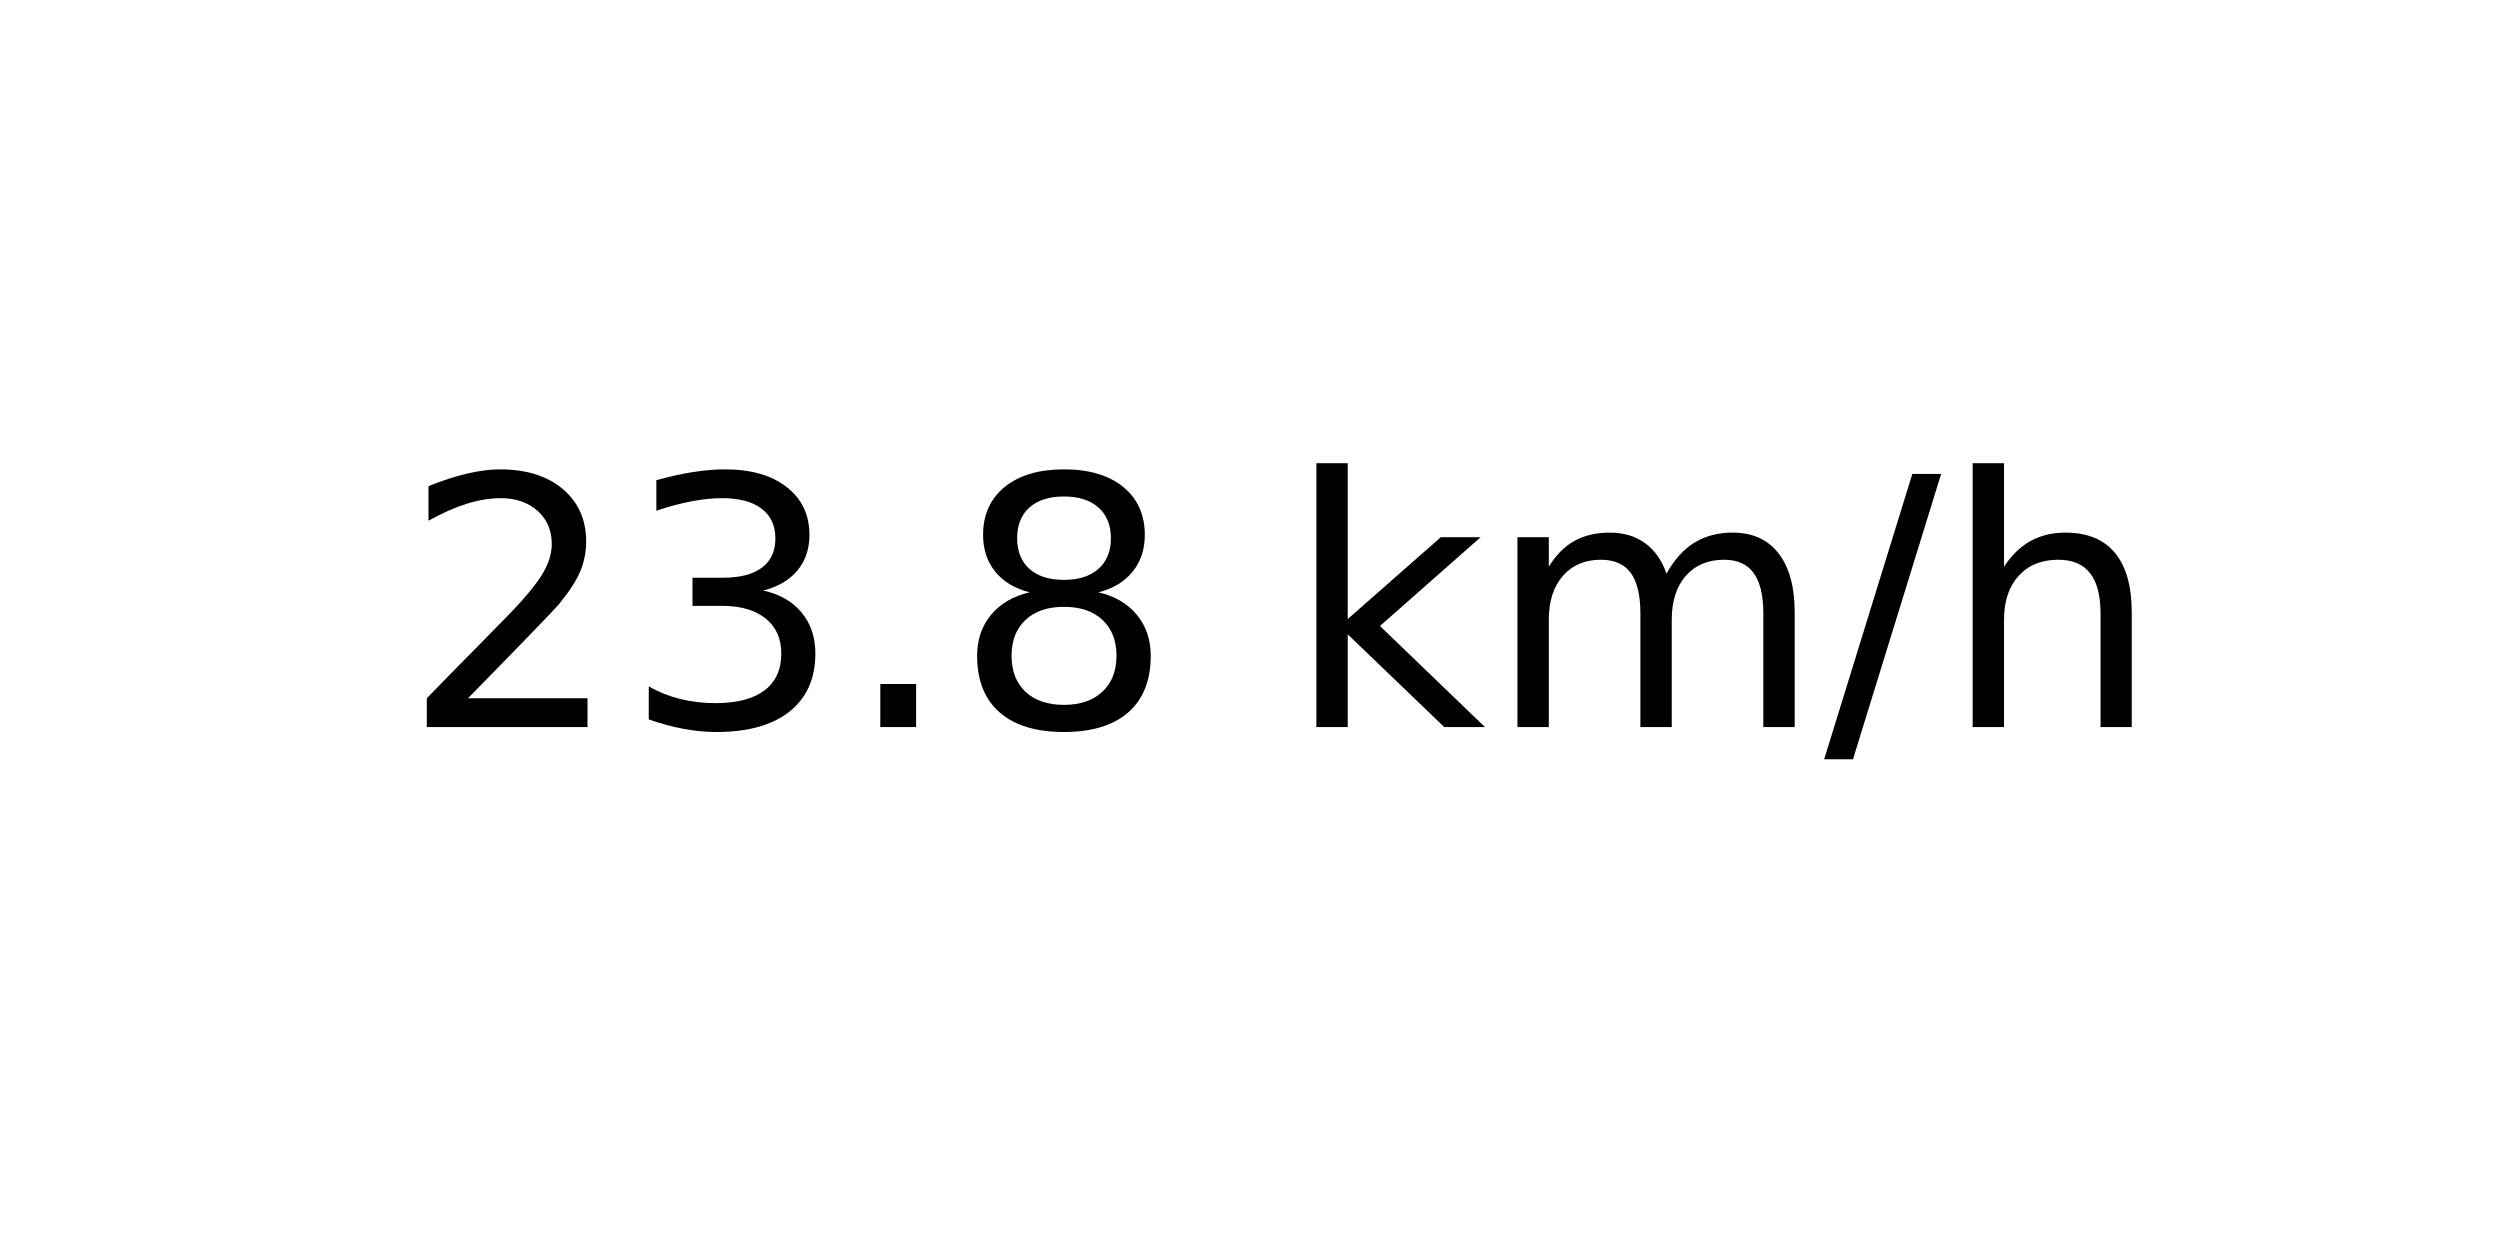
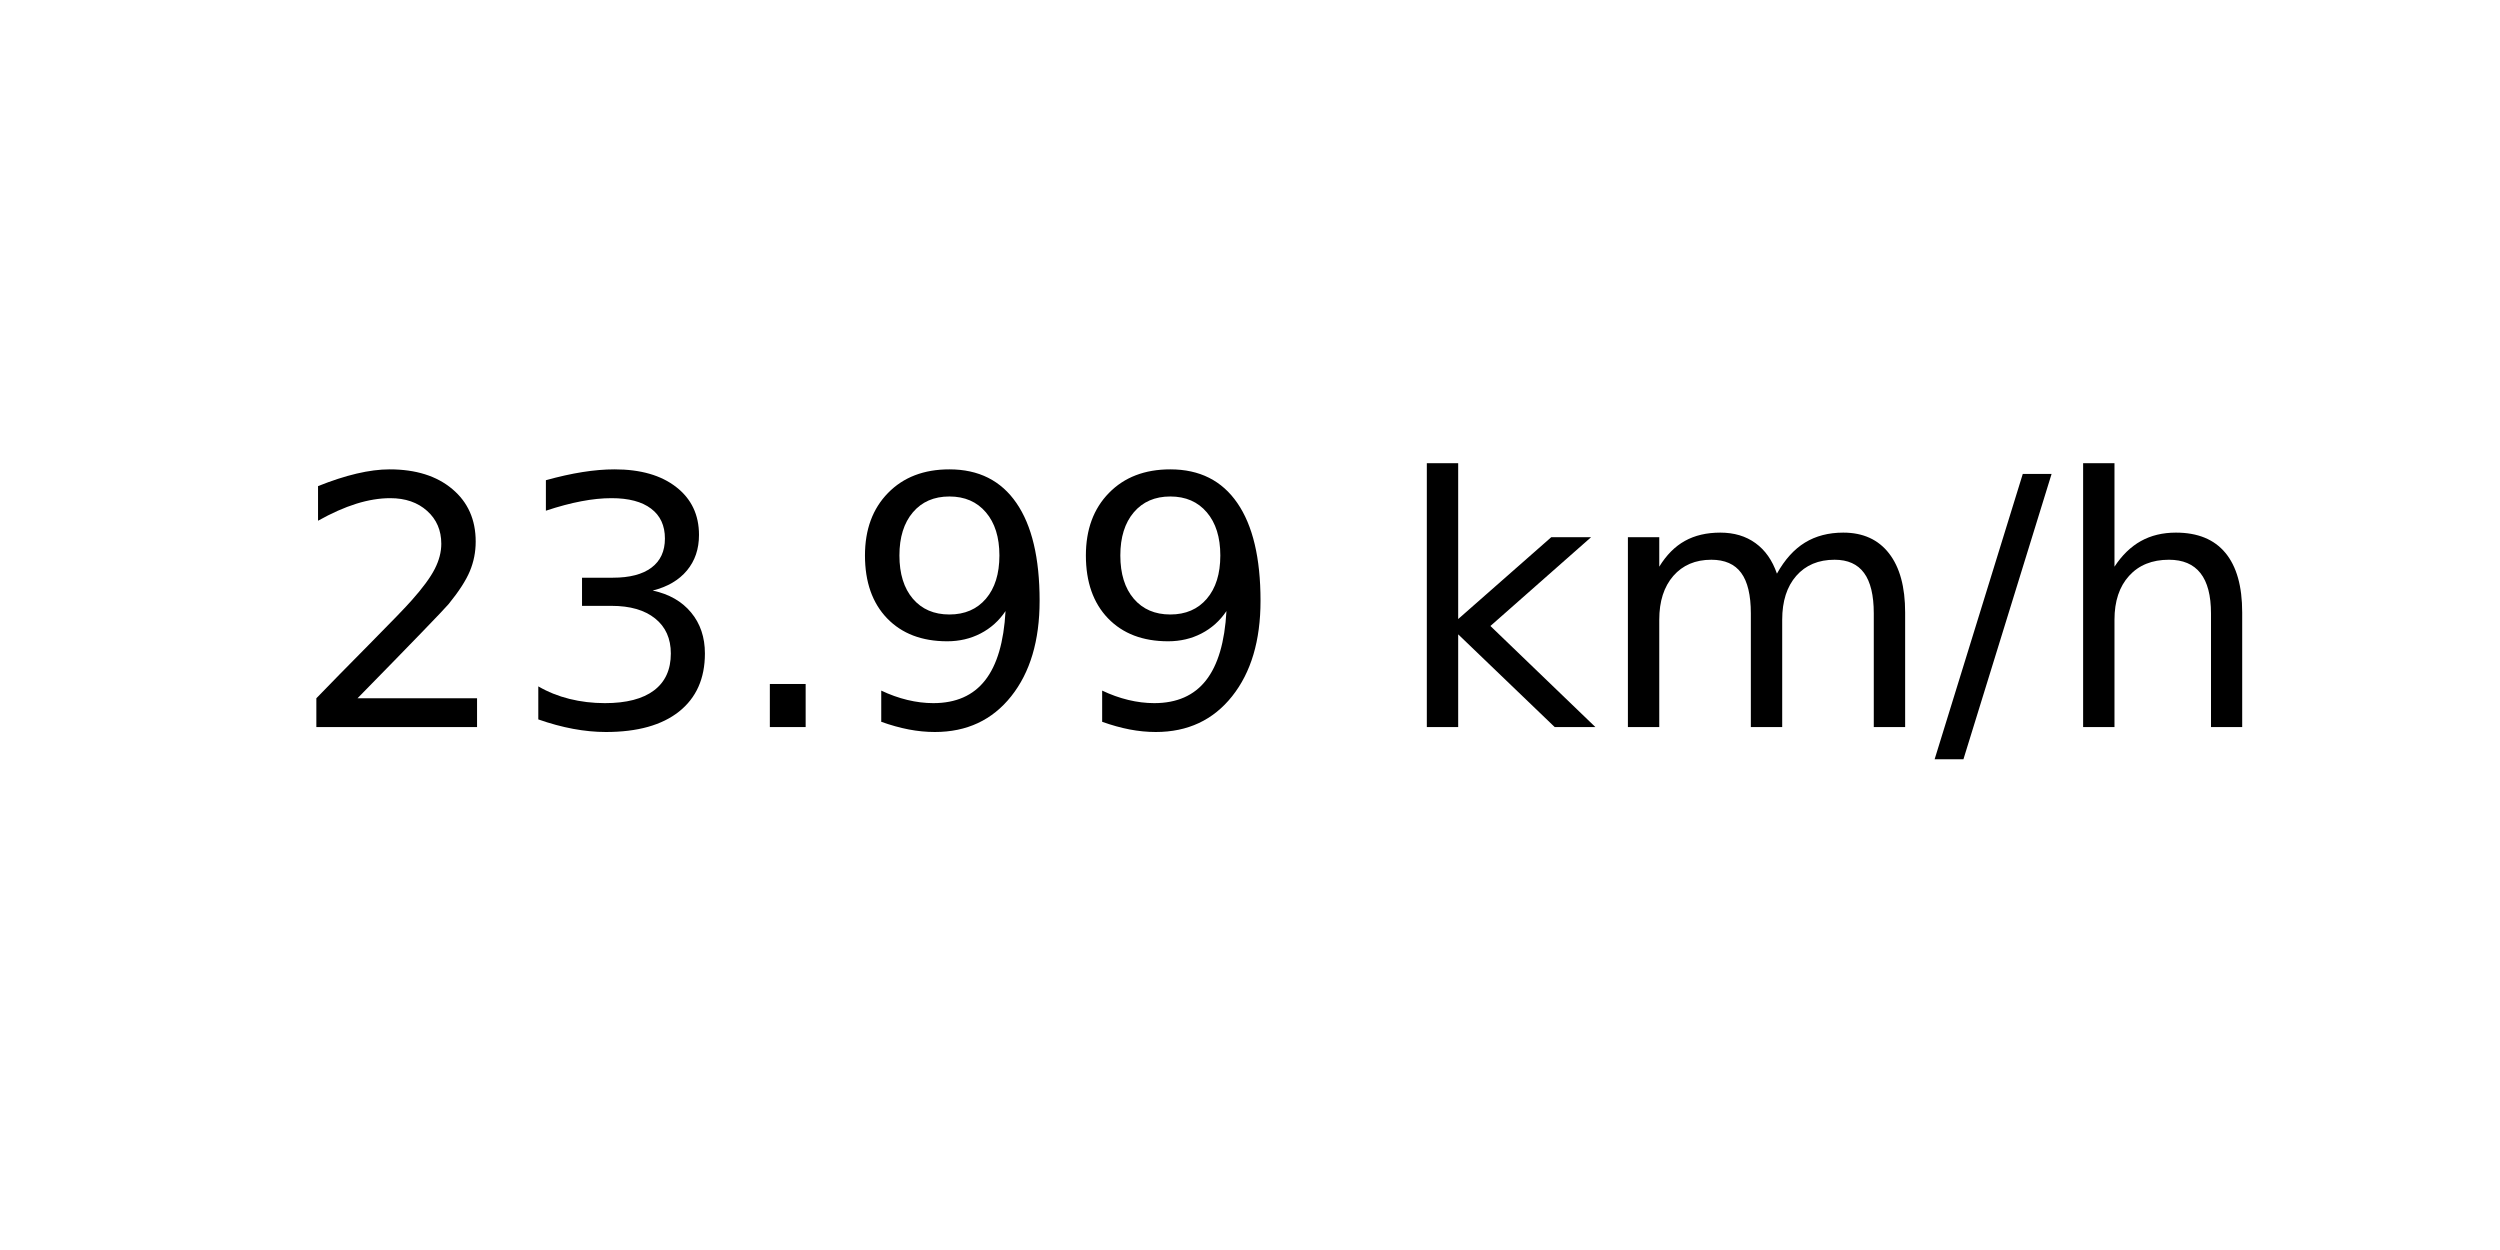
<svg xmlns="http://www.w3.org/2000/svg" xmlns:xlink="http://www.w3.org/1999/xlink" width="72pt" height="36pt" viewBox="0 0 72 36" version="1.1">
  <defs>
    <style type="text/css">*{stroke-linejoin: round; stroke-linecap: butt}</style>
  </defs>
  <g id="figure_1">
    <g id="axes_1">
      <g id="text_1">
-         <g transform="translate(11.55937 20.93937) scale(0.1 -0.1)">
+         <g transform="translate(8.378125 20.93937) scale(0.1 -0.1)">
          <defs>
            <path id="DejaVuSans-32" d="M 1228 531  L 3431 531  L 3431 0  L 469 0  L 469 531  Q 828 903 1448 1529  Q 2069 2156 2228 2338  Q 2531 2678 2651 2914  Q 2772 3150 2772 3378  Q 2772 3750 2511 3984  Q 2250 4219 1831 4219  Q 1534 4219 1204 4116  Q 875 4013 500 3803  L 500 4441  Q 881 4594 1212 4672  Q 1544 4750 1819 4750  Q 2544 4750 2975 4387  Q 3406 4025 3406 3419  Q 3406 3131 3298 2873  Q 3191 2616 2906 2266  Q 2828 2175 2409 1742  Q 1991 1309 1228 531  z " transform="scale(0.015625)" />
            <path id="DejaVuSans-33" d="M 2597 2516  Q 3050 2419 3304 2112  Q 3559 1806 3559 1356  Q 3559 666 3084 287  Q 2609 -91 1734 -91  Q 1441 -91 1130 -33  Q 819 25 488 141  L 488 750  Q 750 597 1062 519  Q 1375 441 1716 441  Q 2309 441 2620 675  Q 2931 909 2931 1356  Q 2931 1769 2642 2001  Q 2353 2234 1838 2234  L 1294 2234  L 1294 2753  L 1863 2753  Q 2328 2753 2575 2939  Q 2822 3125 2822 3475  Q 2822 3834 2567 4026  Q 2313 4219 1838 4219  Q 1578 4219 1281 4162  Q 984 4106 628 3988  L 628 4550  Q 988 4650 1302 4700  Q 1616 4750 1894 4750  Q 2613 4750 3031 4423  Q 3450 4097 3450 3541  Q 3450 3153 3228 2886  Q 3006 2619 2597 2516  z " transform="scale(0.015625)" />
            <path id="DejaVuSans-2e" d="M 684 794  L 1344 794  L 1344 0  L 684 0  L 684 794  z " transform="scale(0.015625)" />
-             <path id="DejaVuSans-38" d="M 2034 2216  Q 1584 2216 1326 1975  Q 1069 1734 1069 1313  Q 1069 891 1326 650  Q 1584 409 2034 409  Q 2484 409 2743 651  Q 3003 894 3003 1313  Q 3003 1734 2745 1975  Q 2488 2216 2034 2216  z M 1403 2484  Q 997 2584 770 2862  Q 544 3141 544 3541  Q 544 4100 942 4425  Q 1341 4750 2034 4750  Q 2731 4750 3128 4425  Q 3525 4100 3525 3541  Q 3525 3141 3298 2862  Q 3072 2584 2669 2484  Q 3125 2378 3379 2068  Q 3634 1759 3634 1313  Q 3634 634 3220 271  Q 2806 -91 2034 -91  Q 1263 -91 848 271  Q 434 634 434 1313  Q 434 1759 690 2068  Q 947 2378 1403 2484  z M 1172 3481  Q 1172 3119 1398 2916  Q 1625 2713 2034 2713  Q 2441 2713 2670 2916  Q 2900 3119 2900 3481  Q 2900 3844 2670 4047  Q 2441 4250 2034 4250  Q 1625 4250 1398 4047  Q 1172 3844 1172 3481  z " transform="scale(0.015625)" />
+             <path id="DejaVuSans-39" d="M 703 97  L 703 672  Q 941 559 1184 500  Q 1428 441 1663 441  Q 2288 441 2617 861  Q 2947 1281 2994 2138  Q 2813 1869 2534 1725  Q 2256 1581 1919 1581  Q 1219 1581 811 2004  Q 403 2428 403 3163  Q 403 3881 828 4315  Q 1253 4750 1959 4750  Q 2769 4750 3195 4129  Q 3622 3509 3622 2328  Q 3622 1225 3098 567  Q 2575 -91 1691 -91  Q 1453 -91 1209 -44  Q 966 3 703 97  z M 1959 2075  Q 2384 2075 2632 2365  Q 2881 2656 2881 3163  Q 2881 3666 2632 3958  Q 2384 4250 1959 4250  Q 1534 4250 1286 3958  Q 1038 3666 1038 3163  Q 1038 2656 1286 2365  Q 1534 2075 1959 2075  z " transform="scale(0.015625)" />
            <path id="DejaVuSans-20" transform="scale(0.015625)" />
            <path id="DejaVuSans-6b" d="M 581 4863  L 1159 4863  L 1159 1991  L 2875 3500  L 3609 3500  L 1753 1863  L 3688 0  L 2938 0  L 1159 1709  L 1159 0  L 581 0  L 581 4863  z " transform="scale(0.015625)" />
            <path id="DejaVuSans-6d" d="M 3328 2828  Q 3544 3216 3844 3400  Q 4144 3584 4550 3584  Q 5097 3584 5394 3201  Q 5691 2819 5691 2113  L 5691 0  L 5113 0  L 5113 2094  Q 5113 2597 4934 2840  Q 4756 3084 4391 3084  Q 3944 3084 3684 2787  Q 3425 2491 3425 1978  L 3425 0  L 2847 0  L 2847 2094  Q 2847 2600 2669 2842  Q 2491 3084 2119 3084  Q 1678 3084 1418 2786  Q 1159 2488 1159 1978  L 1159 0  L 581 0  L 581 3500  L 1159 3500  L 1159 2956  Q 1356 3278 1631 3431  Q 1906 3584 2284 3584  Q 2666 3584 2933 3390  Q 3200 3197 3328 2828  z " transform="scale(0.015625)" />
            <path id="DejaVuSans-2f" d="M 1625 4666  L 2156 4666  L 531 -594  L 0 -594  L 1625 4666  z " transform="scale(0.015625)" />
            <path id="DejaVuSans-68" d="M 3513 2113  L 3513 0  L 2938 0  L 2938 2094  Q 2938 2591 2744 2837  Q 2550 3084 2163 3084  Q 1697 3084 1428 2787  Q 1159 2491 1159 1978  L 1159 0  L 581 0  L 581 4863  L 1159 4863  L 1159 2956  Q 1366 3272 1645 3428  Q 1925 3584 2291 3584  Q 2894 3584 3203 3211  Q 3513 2838 3513 2113  z " transform="scale(0.015625)" />
          </defs>
          <use xlink:href="#DejaVuSans-32" />
          <use xlink:href="#DejaVuSans-33" x="63.623" />
          <use xlink:href="#DejaVuSans-2e" x="127.246" />
-           <use xlink:href="#DejaVuSans-38" x="159.033" />
-           <use xlink:href="#DejaVuSans-20" x="222.656" />
-           <use xlink:href="#DejaVuSans-6b" x="254.443" />
-           <use xlink:href="#DejaVuSans-6d" x="312.354" />
-           <use xlink:href="#DejaVuSans-2f" x="409.766" />
-           <use xlink:href="#DejaVuSans-68" x="443.457" />
+           <use xlink:href="#DejaVuSans-39" x="159.033" />
+           <use xlink:href="#DejaVuSans-39" x="222.656" />
+           <use xlink:href="#DejaVuSans-20" x="286.279" />
+           <use xlink:href="#DejaVuSans-6b" x="318.066" />
+           <use xlink:href="#DejaVuSans-6d" x="375.977" />
+           <use xlink:href="#DejaVuSans-2f" x="473.389" />
+           <use xlink:href="#DejaVuSans-68" x="507.08" />
        </g>
      </g>
    </g>
  </g>
</svg>
